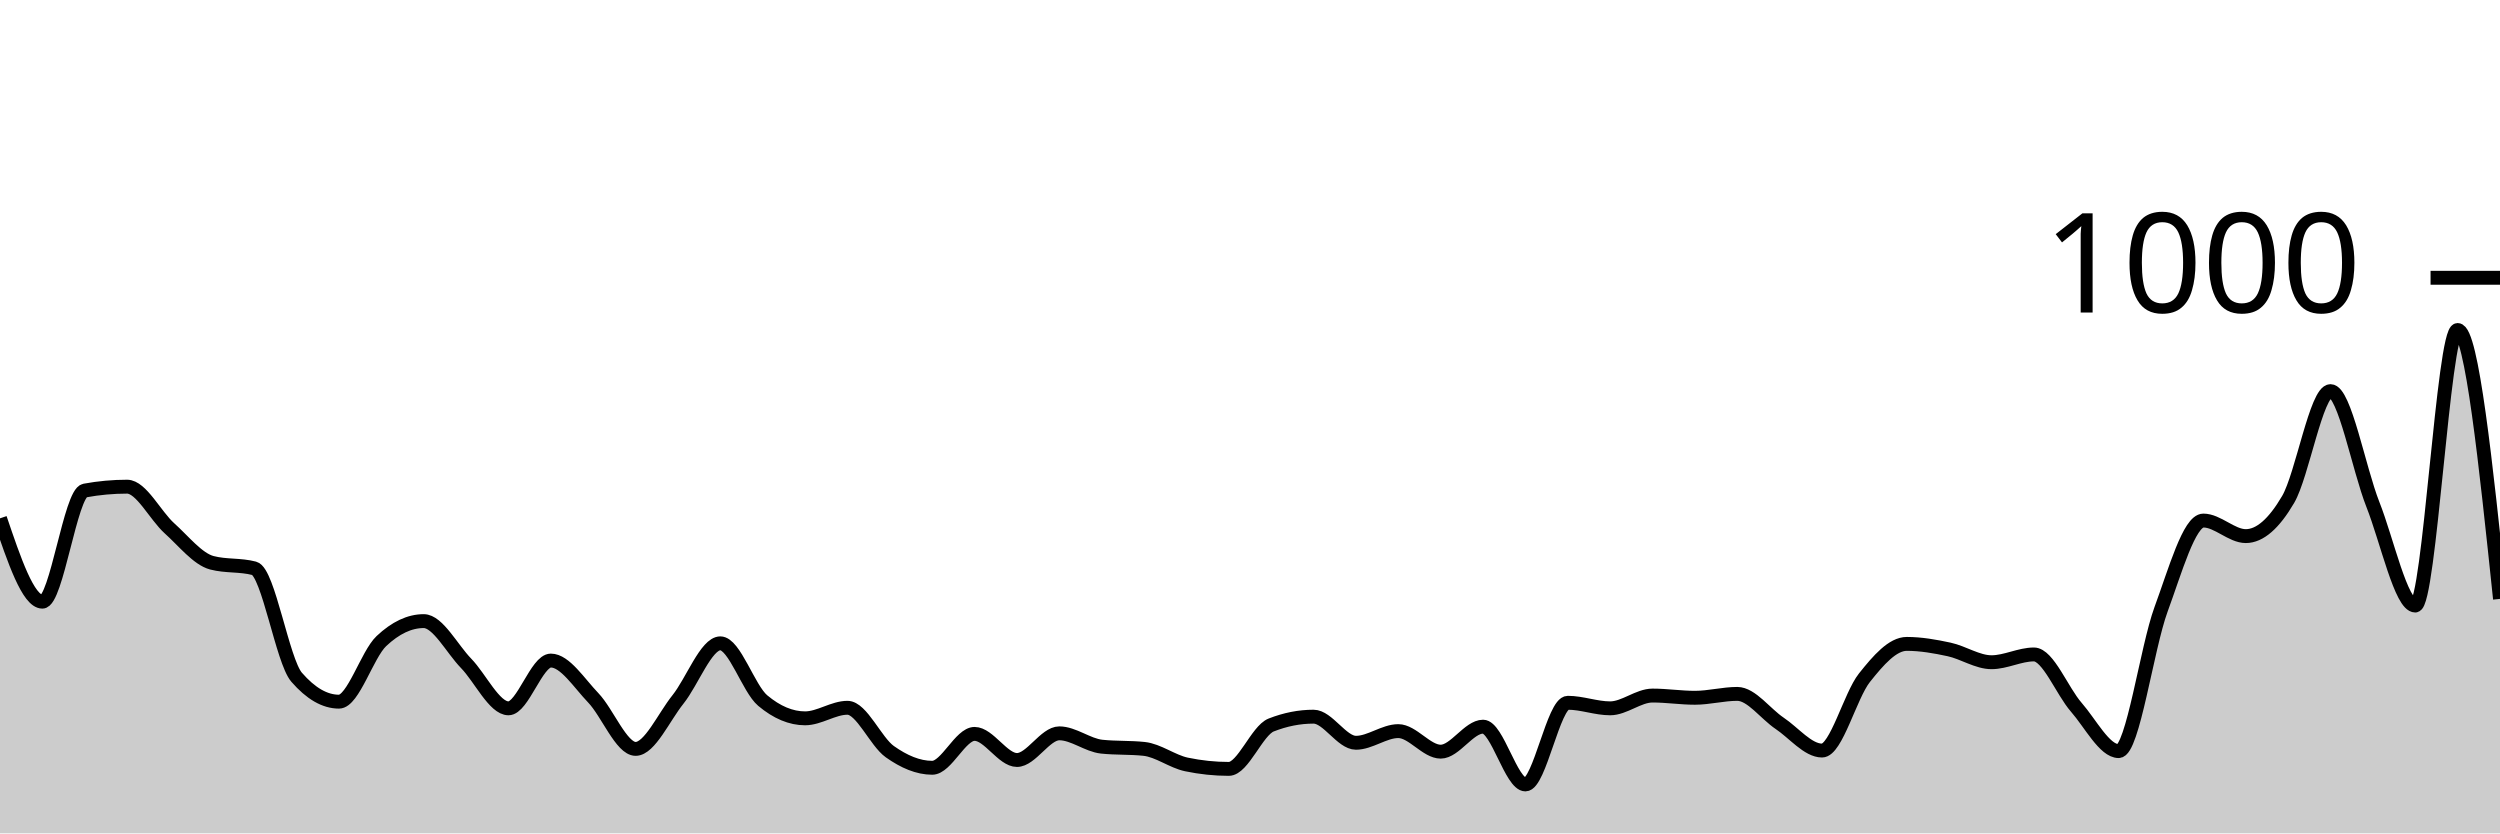
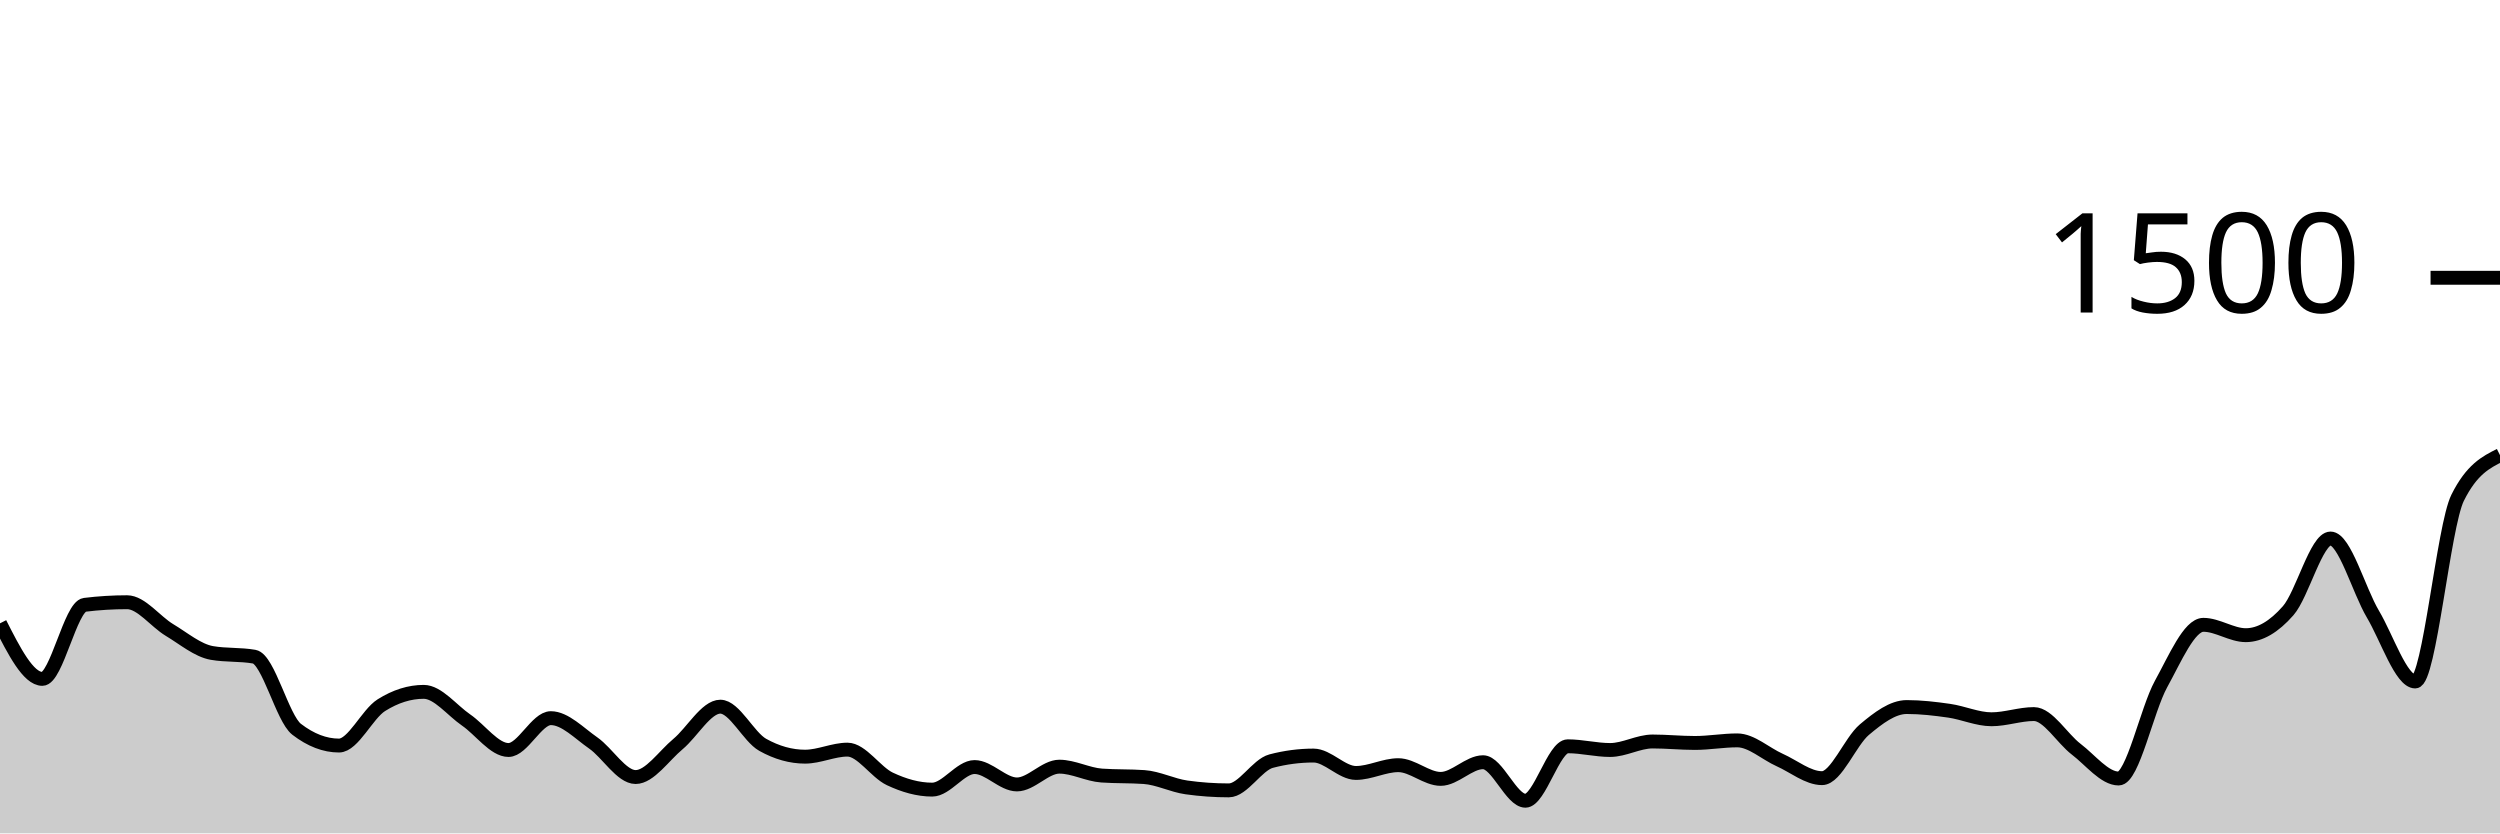
<svg xmlns="http://www.w3.org/2000/svg" viewBox="0 0 180 60">
  <g transform="translate(0,20)">
-     <path class="area" fill="rgba(0, 0, 0, 0.2)" d="M0,17.32C1.017,20.32,2.034,23.32,3.051,23.32C4.068,23.32,5.085,15.507,6.102,15.32C7.119,15.133,8.136,15.04,9.153,15.04C10.169,15.04,11.186,17.127,12.203,18.04C13.22,18.953,14.237,20.253,15.254,20.52C16.271,20.787,17.288,20.653,18.305,20.92C19.322,21.187,20.339,27.587,21.356,28.76C22.373,29.933,23.39,30.52,24.407,30.52C25.424,30.52,26.441,27.12,27.458,26.16C28.475,25.2,29.492,24.72,30.508,24.72C31.525,24.72,32.542,26.713,33.559,27.76C34.576,28.807,35.593,31,36.61,31C37.627,31,38.644,27.56,39.661,27.56C40.678,27.56,41.695,29.18,42.712,30.24C43.729,31.3,44.746,33.92,45.763,33.92C46.78,33.92,47.797,31.627,48.814,30.36C49.831,29.093,50.847,26.32,51.864,26.32C52.881,26.32,53.898,29.587,54.915,30.44C55.932,31.293,56.949,31.72,57.966,31.72C58.983,31.72,60,30.96,61.017,30.96C62.034,30.96,63.051,33.4,64.068,34.12C65.085,34.84,66.102,35.28,67.119,35.28C68.136,35.28,69.153,32.84,70.169,32.84C71.186,32.84,72.203,34.72,73.22,34.72C74.237,34.72,75.254,32.8,76.271,32.8C77.288,32.8,78.305,33.653,79.322,33.76C80.339,33.867,81.356,33.813,82.373,33.92C83.39,34.027,84.407,34.827,85.424,35.04C86.441,35.253,87.458,35.36,88.475,35.36C89.492,35.36,90.508,32.6,91.525,32.2C92.542,31.8,93.559,31.6,94.576,31.6C95.593,31.6,96.61,33.48,97.627,33.48C98.644,33.48,99.661,32.64,100.678,32.64C101.695,32.64,102.712,34.12,103.729,34.12C104.746,34.12,105.763,32.32,106.78,32.32C107.797,32.32,108.814,36.48,109.831,36.48C110.847,36.48,111.864,30.6,112.881,30.6C113.898,30.6,114.915,31,115.932,31C116.949,31,117.966,30.08,118.983,30.08C120,30.08,121.017,30.24,122.034,30.24C123.051,30.24,124.068,29.96,125.085,29.96C126.102,29.96,127.119,31.4,128.136,32.08C129.153,32.76,130.169,34.04,131.186,34.04C132.203,34.04,133.22,30.08,134.237,28.8C135.254,27.52,136.271,26.36,137.288,26.36C138.305,26.36,139.322,26.54,140.339,26.76C141.356,26.98,142.373,27.68,143.39,27.68C144.407,27.68,145.424,27.12,146.441,27.12C147.458,27.12,148.475,29.76,149.492,30.92C150.508,32.08,151.525,34.08,152.542,34.08C153.559,34.08,154.576,26.647,155.593,23.88C156.61,21.113,157.627,17.48,158.644,17.48C159.661,17.48,160.678,18.6,161.695,18.6C162.712,18.6,163.729,17.7,164.746,15.96C165.763,14.22,166.78,8.16,167.797,8.16C168.814,8.16,169.831,13.747,170.847,16.32C171.864,18.893,172.881,23.6,173.898,23.6C174.915,23.6,175.932,3.76,176.949,3.76C177.966,3.76,178.983,13.44,180,23.12L180,40C178.983,40,177.966,40,176.949,40C175.932,40,174.915,40,173.898,40C172.881,40,171.864,40,170.847,40C169.831,40,168.814,40,167.797,40C166.78,40,165.763,40,164.746,40C163.729,40,162.712,40,161.695,40C160.678,40,159.661,40,158.644,40C157.627,40,156.61,40,155.593,40C154.576,40,153.559,40,152.542,40C151.525,40,150.508,40,149.492,40C148.475,40,147.458,40,146.441,40C145.424,40,144.407,40,143.39,40C142.373,40,141.356,40,140.339,40C139.322,40,138.305,40,137.288,40C136.271,40,135.254,40,134.237,40C133.22,40,132.203,40,131.186,40C130.169,40,129.153,40,128.136,40C127.119,40,126.102,40,125.085,40C124.068,40,123.051,40,122.034,40C121.017,40,120,40,118.983,40C117.966,40,116.949,40,115.932,40C114.915,40,113.898,40,112.881,40C111.864,40,110.847,40,109.831,40C108.814,40,107.797,40,106.78,40C105.763,40,104.746,40,103.729,40C102.712,40,101.695,40,100.678,40C99.661,40,98.644,40,97.627,40C96.61,40,95.593,40,94.576,40C93.559,40,92.542,40,91.525,40C90.508,40,89.492,40,88.475,40C87.458,40,86.441,40,85.424,40C84.407,40,83.39,40,82.373,40C81.356,40,80.339,40,79.322,40C78.305,40,77.288,40,76.271,40C75.254,40,74.237,40,73.22,40C72.203,40,71.186,40,70.169,40C69.153,40,68.136,40,67.119,40C66.102,40,65.085,40,64.068,40C63.051,40,62.034,40,61.017,40C60,40,58.983,40,57.966,40C56.949,40,55.932,40,54.915,40C53.898,40,52.881,40,51.864,40C50.847,40,49.831,40,48.814,40C47.797,40,46.78,40,45.763,40C44.746,40,43.729,40,42.712,40C41.695,40,40.678,40,39.661,40C38.644,40,37.627,40,36.61,40C35.593,40,34.576,40,33.559,40C32.542,40,31.525,40,30.508,40C29.492,40,28.475,40,27.458,40C26.441,40,25.424,40,24.407,40C23.39,40,22.373,40,21.356,40C20.339,40,19.322,40,18.305,40C17.288,40,16.271,40,15.254,40C14.237,40,13.22,40,12.203,40C11.186,40,10.169,40,9.153,40C8.136,40,7.119,40,6.102,40C5.085,40,4.068,40,3.051,40C2.034,40,1.017,40,0,40Z" />
-     <path class="line" stroke="black" fill="none" d="M0,17.32C1.017,20.32,2.034,23.32,3.051,23.32C4.068,23.32,5.085,15.507,6.102,15.32C7.119,15.133,8.136,15.04,9.153,15.04C10.169,15.04,11.186,17.127,12.203,18.04C13.22,18.953,14.237,20.253,15.254,20.52C16.271,20.787,17.288,20.653,18.305,20.92C19.322,21.187,20.339,27.587,21.356,28.76C22.373,29.933,23.39,30.52,24.407,30.52C25.424,30.52,26.441,27.12,27.458,26.16C28.475,25.2,29.492,24.72,30.508,24.72C31.525,24.72,32.542,26.713,33.559,27.76C34.576,28.807,35.593,31,36.61,31C37.627,31,38.644,27.56,39.661,27.56C40.678,27.56,41.695,29.18,42.712,30.24C43.729,31.3,44.746,33.92,45.763,33.92C46.78,33.92,47.797,31.627,48.814,30.36C49.831,29.093,50.847,26.32,51.864,26.32C52.881,26.32,53.898,29.587,54.915,30.44C55.932,31.293,56.949,31.72,57.966,31.72C58.983,31.72,60,30.96,61.017,30.96C62.034,30.96,63.051,33.4,64.068,34.12C65.085,34.84,66.102,35.28,67.119,35.28C68.136,35.28,69.153,32.84,70.169,32.84C71.186,32.84,72.203,34.72,73.22,34.72C74.237,34.72,75.254,32.8,76.271,32.8C77.288,32.8,78.305,33.653,79.322,33.76C80.339,33.867,81.356,33.813,82.373,33.92C83.39,34.027,84.407,34.827,85.424,35.04C86.441,35.253,87.458,35.36,88.475,35.36C89.492,35.36,90.508,32.6,91.525,32.2C92.542,31.8,93.559,31.6,94.576,31.6C95.593,31.6,96.61,33.48,97.627,33.48C98.644,33.48,99.661,32.64,100.678,32.64C101.695,32.64,102.712,34.12,103.729,34.12C104.746,34.12,105.763,32.32,106.78,32.32C107.797,32.32,108.814,36.48,109.831,36.48C110.847,36.48,111.864,30.6,112.881,30.6C113.898,30.6,114.915,31,115.932,31C116.949,31,117.966,30.08,118.983,30.08C120,30.08,121.017,30.24,122.034,30.24C123.051,30.24,124.068,29.96,125.085,29.96C126.102,29.96,127.119,31.4,128.136,32.08C129.153,32.76,130.169,34.04,131.186,34.04C132.203,34.04,133.22,30.08,134.237,28.8C135.254,27.52,136.271,26.36,137.288,26.36C138.305,26.36,139.322,26.54,140.339,26.76C141.356,26.98,142.373,27.68,143.39,27.68C144.407,27.68,145.424,27.12,146.441,27.12C147.458,27.12,148.475,29.76,149.492,30.92C150.508,32.08,151.525,34.08,152.542,34.08C153.559,34.08,154.576,26.647,155.593,23.88C156.61,21.113,157.627,17.48,158.644,17.48C159.661,17.48,160.678,18.6,161.695,18.6C162.712,18.6,163.729,17.7,164.746,15.96C165.763,14.22,166.78,8.16,167.797,8.16C168.814,8.16,169.831,13.747,170.847,16.32C171.864,18.893,172.881,23.6,173.898,23.6C174.915,23.6,175.932,3.76,176.949,3.76C177.966,3.76,178.983,13.44,180,23.12" />
+     <path class="area" fill="rgba(0, 0, 0, 0.2)" d="M0,24.88C1.017,26.88,2.034,28.88,3.051,28.88C4.068,28.88,5.085,23.671,6.102,23.547C7.119,23.422,8.136,23.36,9.153,23.36C10.169,23.36,11.186,24.751,12.203,25.36C13.22,25.969,14.237,26.836,15.254,27.013C16.271,27.191,17.288,27.102,18.305,27.28C19.322,27.458,20.339,31.724,21.356,32.507C22.373,33.289,23.39,33.68,24.407,33.68C25.424,33.68,26.441,31.413,27.458,30.773C28.475,30.133,29.492,29.813,30.508,29.813C31.525,29.813,32.542,31.142,33.559,31.84C34.576,32.538,35.593,34,36.61,34C37.627,34,38.644,31.707,39.661,31.707C40.678,31.707,41.695,32.787,42.712,33.493C43.729,34.2,44.746,35.947,45.763,35.947C46.78,35.947,47.797,34.418,48.814,33.573C49.831,32.729,50.847,30.88,51.864,30.88C52.881,30.88,53.898,33.058,54.915,33.627C55.932,34.196,56.949,34.48,57.966,34.48C58.983,34.48,60,33.973,61.017,33.973C62.034,33.973,63.051,35.6,64.068,36.08C65.085,36.56,66.102,36.853,67.119,36.853C68.136,36.853,69.153,35.227,70.169,35.227C71.186,35.227,72.203,36.48,73.22,36.48C74.237,36.48,75.254,35.2,76.271,35.2C77.288,35.2,78.305,35.769,79.322,35.84C80.339,35.911,81.356,35.876,82.373,35.947C83.39,36.018,84.407,36.551,85.424,36.693C86.441,36.836,87.458,36.907,88.475,36.907C89.492,36.907,90.508,35.067,91.525,34.8C92.542,34.533,93.559,34.4,94.576,34.4C95.593,34.4,96.61,35.653,97.627,35.653C98.644,35.653,99.661,35.093,100.678,35.093C101.695,35.093,102.712,36.08,103.729,36.08C104.746,36.08,105.763,34.88,106.78,34.88C107.797,34.88,108.814,37.653,109.831,37.653C110.847,37.653,111.864,33.733,112.881,33.733C113.898,33.733,114.915,34,115.932,34C116.949,34,117.966,33.387,118.983,33.387C120,33.387,121.017,33.493,122.034,33.493C123.051,33.493,124.068,33.307,125.085,33.307C126.102,33.307,127.119,34.267,128.136,34.72C129.153,35.173,130.169,36.027,131.186,36.027C132.203,36.027,133.22,33.387,134.237,32.533C135.254,31.68,136.271,30.907,137.288,30.907C138.305,30.907,139.322,31.027,140.339,31.173C141.356,31.32,142.373,31.787,143.39,31.787C144.407,31.787,145.424,31.413,146.441,31.413C147.458,31.413,148.475,33.173,149.492,33.947C150.508,34.72,151.525,36.053,152.542,36.053C153.559,36.053,154.576,31.098,155.593,29.253C156.61,27.409,157.627,24.987,158.644,24.987C159.661,24.987,160.678,25.733,161.695,25.733C162.712,25.733,163.729,25.133,164.746,23.973C165.763,22.813,166.78,18.773,167.797,18.773C168.814,18.773,169.831,22.498,170.847,24.213C171.864,25.929,172.881,29.067,173.898,29.067C174.915,29.067,175.932,17.884,176.949,15.84C177.966,13.796,178.983,13.284,180,12.773L180,40C178.983,40,177.966,40,176.949,40C175.932,40,174.915,40,173.898,40C172.881,40,171.864,40,170.847,40C169.831,40,168.814,40,167.797,40C166.78,40,165.763,40,164.746,40C163.729,40,162.712,40,161.695,40C160.678,40,159.661,40,158.644,40C157.627,40,156.61,40,155.593,40C154.576,40,153.559,40,152.542,40C151.525,40,150.508,40,149.492,40C148.475,40,147.458,40,146.441,40C145.424,40,144.407,40,143.39,40C142.373,40,141.356,40,140.339,40C139.322,40,138.305,40,137.288,40C136.271,40,135.254,40,134.237,40C133.22,40,132.203,40,131.186,40C130.169,40,129.153,40,128.136,40C127.119,40,126.102,40,125.085,40C124.068,40,123.051,40,122.034,40C121.017,40,120,40,118.983,40C117.966,40,116.949,40,115.932,40C114.915,40,113.898,40,112.881,40C111.864,40,110.847,40,109.831,40C108.814,40,107.797,40,106.78,40C105.763,40,104.746,40,103.729,40C102.712,40,101.695,40,100.678,40C99.661,40,98.644,40,97.627,40C96.61,40,95.593,40,94.576,40C93.559,40,92.542,40,91.525,40C90.508,40,89.492,40,88.475,40C87.458,40,86.441,40,85.424,40C84.407,40,83.39,40,82.373,40C81.356,40,80.339,40,79.322,40C78.305,40,77.288,40,76.271,40C75.254,40,74.237,40,73.22,40C72.203,40,71.186,40,70.169,40C69.153,40,68.136,40,67.119,40C66.102,40,65.085,40,64.068,40C63.051,40,62.034,40,61.017,40C60,40,58.983,40,57.966,40C56.949,40,55.932,40,54.915,40C53.898,40,52.881,40,51.864,40C50.847,40,49.831,40,48.814,40C47.797,40,46.78,40,45.763,40C44.746,40,43.729,40,42.712,40C41.695,40,40.678,40,39.661,40C38.644,40,37.627,40,36.61,40C35.593,40,34.576,40,33.559,40C32.542,40,31.525,40,30.508,40C29.492,40,28.475,40,27.458,40C26.441,40,25.424,40,24.407,40C23.39,40,22.373,40,21.356,40C20.339,40,19.322,40,18.305,40C17.288,40,16.271,40,15.254,40C14.237,40,13.22,40,12.203,40C11.186,40,10.169,40,9.153,40C8.136,40,7.119,40,6.102,40C5.085,40,4.068,40,3.051,40C2.034,40,1.017,40,0,40Z" />
+     <path class="line" stroke="black" fill="none" d="M0,24.88C1.017,26.88,2.034,28.88,3.051,28.88C4.068,28.88,5.085,23.671,6.102,23.547C7.119,23.422,8.136,23.36,9.153,23.36C10.169,23.36,11.186,24.751,12.203,25.36C13.22,25.969,14.237,26.836,15.254,27.013C16.271,27.191,17.288,27.102,18.305,27.28C19.322,27.458,20.339,31.724,21.356,32.507C22.373,33.289,23.39,33.68,24.407,33.68C25.424,33.68,26.441,31.413,27.458,30.773C28.475,30.133,29.492,29.813,30.508,29.813C31.525,29.813,32.542,31.142,33.559,31.84C34.576,32.538,35.593,34,36.61,34C37.627,34,38.644,31.707,39.661,31.707C40.678,31.707,41.695,32.787,42.712,33.493C43.729,34.2,44.746,35.947,45.763,35.947C46.78,35.947,47.797,34.418,48.814,33.573C49.831,32.729,50.847,30.88,51.864,30.88C52.881,30.88,53.898,33.058,54.915,33.627C55.932,34.196,56.949,34.48,57.966,34.48C58.983,34.48,60,33.973,61.017,33.973C62.034,33.973,63.051,35.6,64.068,36.08C65.085,36.56,66.102,36.853,67.119,36.853C68.136,36.853,69.153,35.227,70.169,35.227C71.186,35.227,72.203,36.48,73.22,36.48C74.237,36.48,75.254,35.2,76.271,35.2C77.288,35.2,78.305,35.769,79.322,35.84C80.339,35.911,81.356,35.876,82.373,35.947C83.39,36.018,84.407,36.551,85.424,36.693C86.441,36.836,87.458,36.907,88.475,36.907C89.492,36.907,90.508,35.067,91.525,34.8C92.542,34.533,93.559,34.4,94.576,34.4C95.593,34.4,96.61,35.653,97.627,35.653C98.644,35.653,99.661,35.093,100.678,35.093C101.695,35.093,102.712,36.08,103.729,36.08C104.746,36.08,105.763,34.88,106.78,34.88C107.797,34.88,108.814,37.653,109.831,37.653C110.847,37.653,111.864,33.733,112.881,33.733C113.898,33.733,114.915,34,115.932,34C116.949,34,117.966,33.387,118.983,33.387C120,33.387,121.017,33.493,122.034,33.493C123.051,33.493,124.068,33.307,125.085,33.307C126.102,33.307,127.119,34.267,128.136,34.72C129.153,35.173,130.169,36.027,131.186,36.027C132.203,36.027,133.22,33.387,134.237,32.533C135.254,31.68,136.271,30.907,137.288,30.907C138.305,30.907,139.322,31.027,140.339,31.173C141.356,31.32,142.373,31.787,143.39,31.787C144.407,31.787,145.424,31.413,146.441,31.413C147.458,31.413,148.475,33.173,149.492,33.947C150.508,34.72,151.525,36.053,152.542,36.053C153.559,36.053,154.576,31.098,155.593,29.253C156.61,27.409,157.627,24.987,158.644,24.987C159.661,24.987,160.678,25.733,161.695,25.733C162.712,25.733,163.729,25.133,164.746,23.973C165.763,22.813,166.78,18.773,167.797,18.773C168.814,18.773,169.831,22.498,170.847,24.213C171.864,25.929,172.881,29.067,173.898,29.067C174.915,29.067,175.932,17.884,176.949,15.84C177.966,13.796,178.983,13.284,180,12.773" />
    <path class="axis-ceiling" stroke-width="1" stroke="black" fill="none" d="M175,0L180,0" />
-     <text class="axis-ceiling-label" font-family="sans-serif" text-anchor="end" font-size="10px" x="170" y="2.5">1000</text>
+     <text class="axis-ceiling-label" font-family="sans-serif" text-anchor="end" font-size="10px" x="170" y="2.5">1500</text>
  </g>
</svg>
